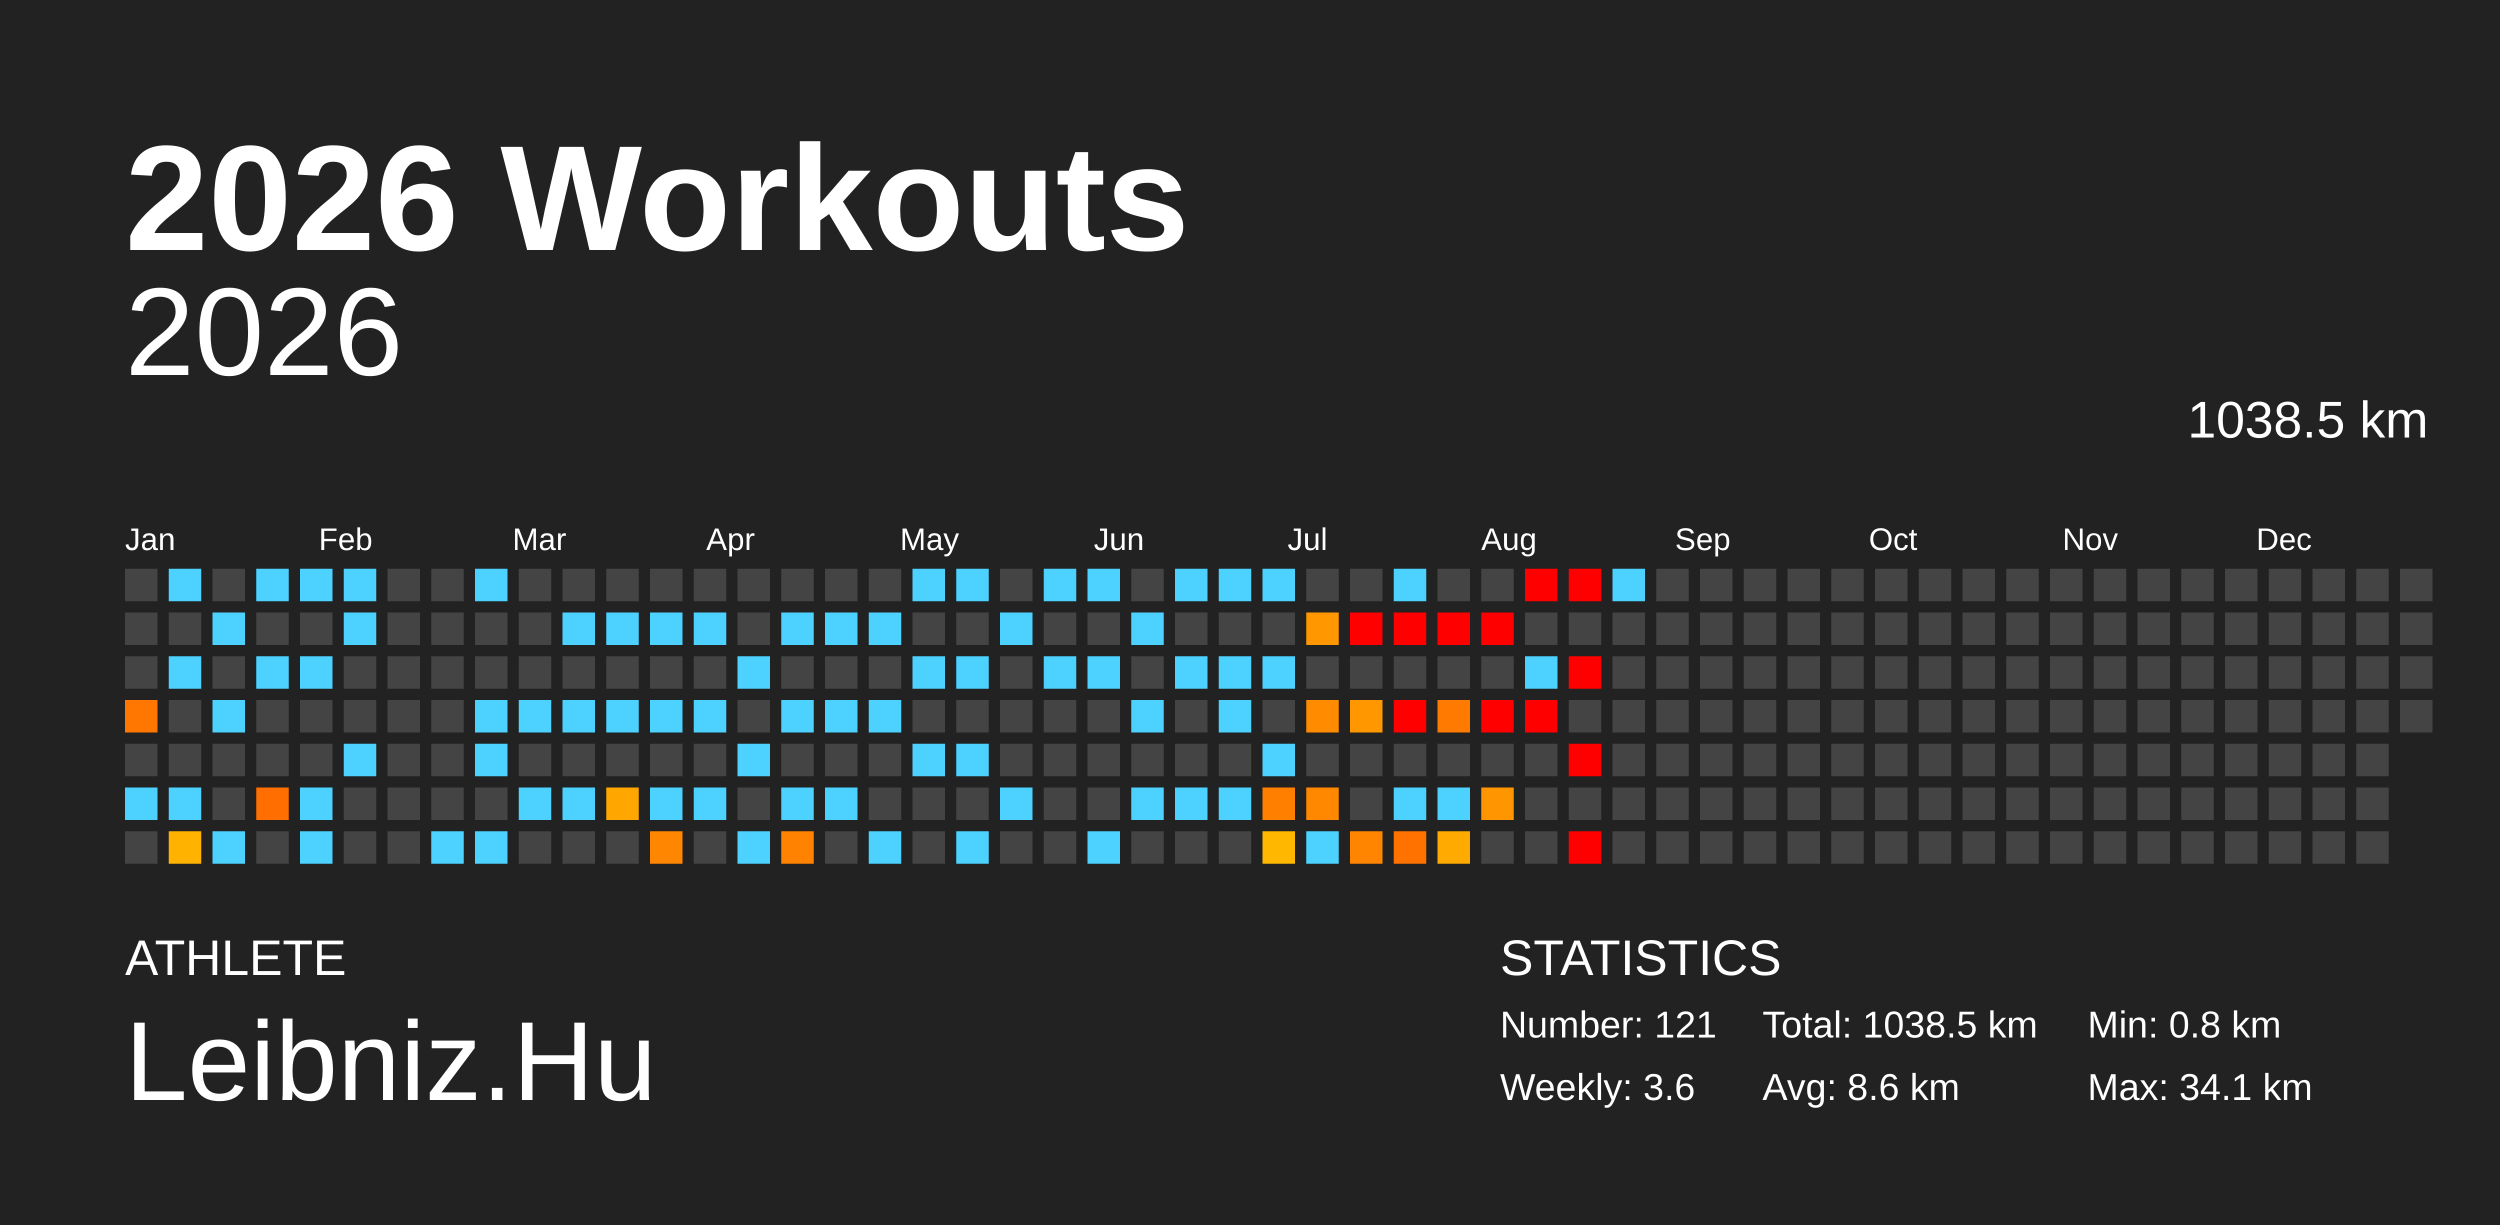
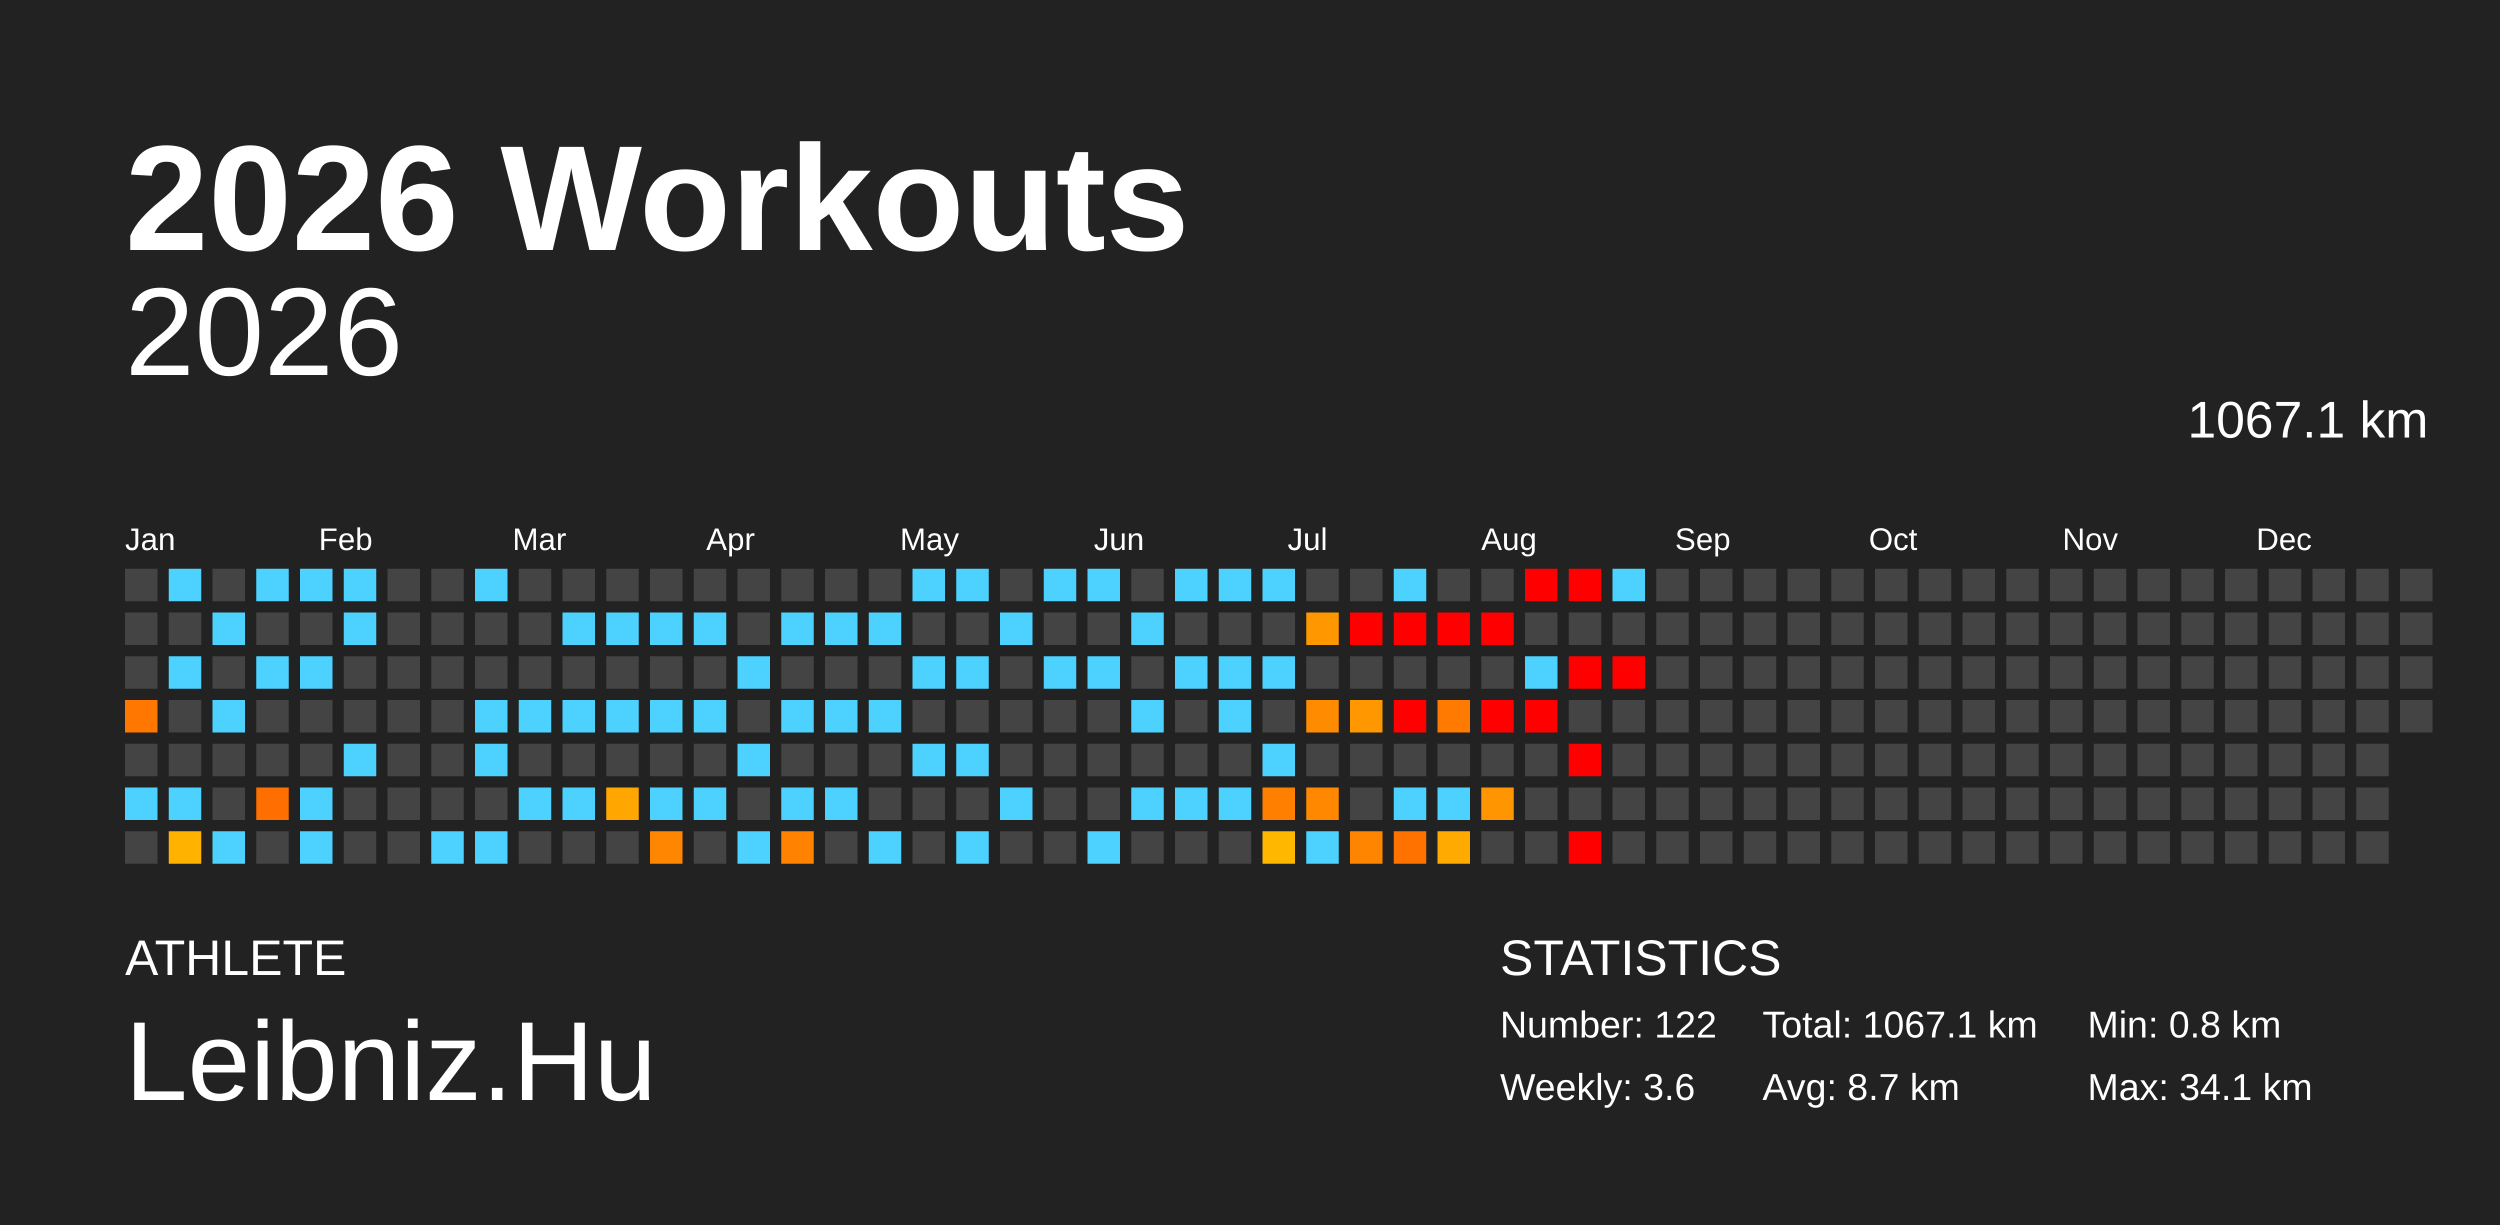
<svg xmlns="http://www.w3.org/2000/svg" baseProfile="full" height="98mm" version="1.1" viewBox="0,0,200,98" width="200mm">
  <defs />
  <rect fill="#222222" height="98" width="200" x="0" y="0" />
  <text fill="#FFFFFF" style="font-size:12px; font-family:Arial; font-weight:bold;" x="10" y="20">2026 Workouts</text>
  <text fill="#FFFFFF" style="font-size:4px; font-family:Arial" x="10" y="78">ATHLETE</text>
  <text fill="#FFFFFF" style="font-size:9px; font-family:Arial" x="10" y="88">Leibniz.Hu</text>
  <text fill="#FFFFFF" style="font-size:4px; font-family:Arial" x="120" y="78">STATISTICS</text>
-   <text fill="#FFFFFF" style="font-size:3px; font-family:Arial" x="120" y="83">Number: 121</text>
+   <text fill="#FFFFFF" style="font-size:3px; font-family:Arial" x="120" y="83">Number: 122</text>
  <text fill="#FFFFFF" style="font-size:3px; font-family:Arial" x="120" y="88">Weekly: 3.6</text>
-   <text fill="#FFFFFF" style="font-size:3px; font-family:Arial" x="141" y="83">Total: 1038.5 km</text>
-   <text fill="#FFFFFF" style="font-size:3px; font-family:Arial" x="141" y="88">Avg: 8.6 km</text>
+   <text fill="#FFFFFF" style="font-size:3px; font-family:Arial" x="141" y="83">Total: 1067.1 km</text>
+   <text fill="#FFFFFF" style="font-size:3px; font-family:Arial" x="141" y="88">Avg: 8.7 km</text>
  <text fill="#FFFFFF" style="font-size:3px; font-family:Arial" x="167" y="83">Min: 0.8 km</text>
  <text fill="#FFFFFF" style="font-size:3px; font-family:Arial" x="167" y="88">Max: 34.1 km</text>
  <text alignment-baseline="hanging" fill="#FFFFFF" style="font-size:10.0px; font-family:Arial;" x="10" y="30">2026</text>
-   <text alignment-baseline="hanging" fill="#FFFFFF" style="font-size:4.125px; font-family:Arial;" x="175" y="35">1038.5 km</text>
+   <text alignment-baseline="hanging" fill="#FFFFFF" style="font-size:4.125px; font-family:Arial;" x="175" y="35">1067.1 km</text>
  <text fill="#FFFFFF" style="font-size:2.5px; font-family:Arial" x="10.0" y="44">Jan</text>
  <text fill="#FFFFFF" style="font-size:2.5px; font-family:Arial" x="25.5" y="44">Feb</text>
  <text fill="#FFFFFF" style="font-size:2.5px; font-family:Arial" x="41.0" y="44">Mar</text>
  <text fill="#FFFFFF" style="font-size:2.5px; font-family:Arial" x="56.5" y="44">Apr</text>
  <text fill="#FFFFFF" style="font-size:2.5px; font-family:Arial" x="72.0" y="44">May</text>
  <text fill="#FFFFFF" style="font-size:2.5px; font-family:Arial" x="87.5" y="44">Jun</text>
  <text fill="#FFFFFF" style="font-size:2.5px; font-family:Arial" x="103.0" y="44">Jul</text>
  <text fill="#FFFFFF" style="font-size:2.5px; font-family:Arial" x="118.5" y="44">Aug</text>
  <text fill="#FFFFFF" style="font-size:2.5px; font-family:Arial" x="134.0" y="44">Sep</text>
  <text fill="#FFFFFF" style="font-size:2.5px; font-family:Arial" x="149.5" y="44">Oct</text>
  <text fill="#FFFFFF" style="font-size:2.5px; font-family:Arial" x="165.0" y="44">Nov</text>
  <text fill="#FFFFFF" style="font-size:2.5px; font-family:Arial" x="180.5" y="44">Dec</text>
  <rect fill="#444444" height="2.6" width="2.6" x="10.0" y="45.5" />
  <rect fill="#444444" height="2.6" width="2.6" x="10.0" y="49.0" />
  <rect fill="#444444" height="2.6" width="2.6" x="10.0" y="52.5" />
  <rect fill="#ff7600" height="2.6" width="2.6" x="10.0" y="56.0" />
  <rect fill="#444444" height="2.6" width="2.6" x="10.0" y="59.5" />
  <rect fill="#4dd2ff" height="2.6" width="2.6" x="10.0" y="63.0" />
  <rect fill="#444444" height="2.6" width="2.6" x="10.0" y="66.5" />
  <rect fill="#4dd2ff" height="2.6" width="2.6" x="13.5" y="45.5" />
  <rect fill="#444444" height="2.6" width="2.6" x="13.5" y="49.0" />
  <rect fill="#4dd2ff" height="2.6" width="2.6" x="13.5" y="52.5" />
  <rect fill="#444444" height="2.6" width="2.6" x="13.5" y="56.0" />
  <rect fill="#444444" height="2.6" width="2.6" x="13.5" y="59.5" />
  <rect fill="#4dd2ff" height="2.6" width="2.6" x="13.5" y="63.0" />
  <rect fill="#ffb200" height="2.6" width="2.6" x="13.5" y="66.5" />
  <rect fill="#444444" height="2.6" width="2.6" x="17.0" y="45.5" />
  <rect fill="#4dd2ff" height="2.6" width="2.6" x="17.0" y="49.0" />
  <rect fill="#444444" height="2.6" width="2.6" x="17.0" y="52.5" />
  <rect fill="#4dd2ff" height="2.6" width="2.6" x="17.0" y="56.0" />
  <rect fill="#444444" height="2.6" width="2.6" x="17.0" y="59.5" />
  <rect fill="#444444" height="2.6" width="2.6" x="17.0" y="63.0" />
  <rect fill="#4dd2ff" height="2.6" width="2.6" x="17.0" y="66.5" />
  <rect fill="#4dd2ff" height="2.6" width="2.6" x="20.5" y="45.5" />
  <rect fill="#444444" height="2.6" width="2.6" x="20.5" y="49.0" />
  <rect fill="#4dd2ff" height="2.6" width="2.6" x="20.5" y="52.5" />
  <rect fill="#444444" height="2.6" width="2.6" x="20.5" y="56.0" />
  <rect fill="#444444" height="2.6" width="2.6" x="20.5" y="59.5" />
  <rect fill="#ff6e00" height="2.6" width="2.6" x="20.5" y="63.0" />
  <rect fill="#444444" height="2.6" width="2.6" x="20.5" y="66.5" />
  <rect fill="#4dd2ff" height="2.6" width="2.6" x="24.0" y="45.5" />
  <rect fill="#444444" height="2.6" width="2.6" x="24.0" y="49.0" />
  <rect fill="#4dd2ff" height="2.6" width="2.6" x="24.0" y="52.5" />
  <rect fill="#444444" height="2.6" width="2.6" x="24.0" y="56.0" />
  <rect fill="#444444" height="2.6" width="2.6" x="24.0" y="59.5" />
  <rect fill="#4dd2ff" height="2.6" width="2.6" x="24.0" y="63.0" />
  <rect fill="#4dd2ff" height="2.6" width="2.6" x="24.0" y="66.5" />
  <rect fill="#4dd2ff" height="2.6" width="2.6" x="27.5" y="45.5" />
  <rect fill="#4dd2ff" height="2.6" width="2.6" x="27.5" y="49.0" />
  <rect fill="#444444" height="2.6" width="2.6" x="27.5" y="52.5" />
  <rect fill="#444444" height="2.6" width="2.6" x="27.5" y="56.0" />
  <rect fill="#4dd2ff" height="2.6" width="2.6" x="27.5" y="59.5" />
  <rect fill="#444444" height="2.6" width="2.6" x="27.5" y="63.0" />
  <rect fill="#444444" height="2.6" width="2.6" x="27.5" y="66.5" />
  <rect fill="#444444" height="2.6" width="2.6" x="31.0" y="45.5" />
  <rect fill="#444444" height="2.6" width="2.6" x="31.0" y="49.0" />
  <rect fill="#444444" height="2.6" width="2.6" x="31.0" y="52.5" />
  <rect fill="#444444" height="2.6" width="2.6" x="31.0" y="56.0" />
  <rect fill="#444444" height="2.6" width="2.6" x="31.0" y="59.5" />
  <rect fill="#444444" height="2.6" width="2.6" x="31.0" y="63.0" />
  <rect fill="#444444" height="2.6" width="2.6" x="31.0" y="66.5" />
  <rect fill="#444444" height="2.6" width="2.6" x="34.5" y="45.5" />
  <rect fill="#444444" height="2.6" width="2.6" x="34.5" y="49.0" />
  <rect fill="#444444" height="2.6" width="2.6" x="34.5" y="52.5" />
  <rect fill="#444444" height="2.6" width="2.6" x="34.5" y="56.0" />
  <rect fill="#444444" height="2.6" width="2.6" x="34.5" y="59.5" />
  <rect fill="#444444" height="2.6" width="2.6" x="34.5" y="63.0" />
  <rect fill="#4dd2ff" height="2.6" width="2.6" x="34.5" y="66.5" />
  <rect fill="#4dd2ff" height="2.6" width="2.6" x="38.0" y="45.5" />
  <rect fill="#444444" height="2.6" width="2.6" x="38.0" y="49.0" />
  <rect fill="#444444" height="2.6" width="2.6" x="38.0" y="52.5" />
  <rect fill="#4dd2ff" height="2.6" width="2.6" x="38.0" y="56.0" />
  <rect fill="#4dd2ff" height="2.6" width="2.6" x="38.0" y="59.5" />
  <rect fill="#444444" height="2.6" width="2.6" x="38.0" y="63.0" />
  <rect fill="#4dd2ff" height="2.6" width="2.6" x="38.0" y="66.5" />
  <rect fill="#444444" height="2.6" width="2.6" x="41.5" y="45.5" />
  <rect fill="#444444" height="2.6" width="2.6" x="41.5" y="49.0" />
  <rect fill="#444444" height="2.6" width="2.6" x="41.5" y="52.5" />
  <rect fill="#4dd2ff" height="2.6" width="2.6" x="41.5" y="56.0" />
  <rect fill="#444444" height="2.6" width="2.6" x="41.5" y="59.5" />
  <rect fill="#4dd2ff" height="2.6" width="2.6" x="41.5" y="63.0" />
  <rect fill="#444444" height="2.6" width="2.6" x="41.5" y="66.5" />
  <rect fill="#444444" height="2.6" width="2.6" x="45.0" y="45.5" />
  <rect fill="#4dd2ff" height="2.6" width="2.6" x="45.0" y="49.0" />
  <rect fill="#444444" height="2.6" width="2.6" x="45.0" y="52.5" />
  <rect fill="#4dd2ff" height="2.6" width="2.6" x="45.0" y="56.0" />
  <rect fill="#444444" height="2.6" width="2.6" x="45.0" y="59.5" />
  <rect fill="#4dd2ff" height="2.6" width="2.6" x="45.0" y="63.0" />
  <rect fill="#444444" height="2.6" width="2.6" x="45.0" y="66.5" />
  <rect fill="#444444" height="2.6" width="2.6" x="48.5" y="45.5" />
  <rect fill="#4dd2ff" height="2.6" width="2.6" x="48.5" y="49.0" />
  <rect fill="#444444" height="2.6" width="2.6" x="48.5" y="52.5" />
  <rect fill="#4dd2ff" height="2.6" width="2.6" x="48.5" y="56.0" />
  <rect fill="#444444" height="2.6" width="2.6" x="48.5" y="59.5" />
  <rect fill="#ffa600" height="2.6" width="2.6" x="48.5" y="63.0" />
  <rect fill="#444444" height="2.6" width="2.6" x="48.5" y="66.5" />
  <rect fill="#444444" height="2.6" width="2.6" x="52.0" y="45.5" />
  <rect fill="#4dd2ff" height="2.6" width="2.6" x="52.0" y="49.0" />
  <rect fill="#444444" height="2.6" width="2.6" x="52.0" y="52.5" />
  <rect fill="#4dd2ff" height="2.6" width="2.6" x="52.0" y="56.0" />
  <rect fill="#444444" height="2.6" width="2.6" x="52.0" y="59.5" />
  <rect fill="#4dd2ff" height="2.6" width="2.6" x="52.0" y="63.0" />
  <rect fill="#ff8600" height="2.6" width="2.6" x="52.0" y="66.5" />
  <rect fill="#444444" height="2.6" width="2.6" x="55.5" y="45.5" />
  <rect fill="#4dd2ff" height="2.6" width="2.6" x="55.5" y="49.0" />
  <rect fill="#444444" height="2.6" width="2.6" x="55.5" y="52.5" />
  <rect fill="#4dd2ff" height="2.6" width="2.6" x="55.5" y="56.0" />
  <rect fill="#444444" height="2.6" width="2.6" x="55.5" y="59.5" />
  <rect fill="#4dd2ff" height="2.6" width="2.6" x="55.5" y="63.0" />
  <rect fill="#444444" height="2.6" width="2.6" x="55.5" y="66.5" />
  <rect fill="#444444" height="2.6" width="2.6" x="59.0" y="45.5" />
  <rect fill="#444444" height="2.6" width="2.6" x="59.0" y="49.0" />
  <rect fill="#4dd2ff" height="2.6" width="2.6" x="59.0" y="52.5" />
  <rect fill="#444444" height="2.6" width="2.6" x="59.0" y="56.0" />
  <rect fill="#4dd2ff" height="2.6" width="2.6" x="59.0" y="59.5" />
  <rect fill="#444444" height="2.6" width="2.6" x="59.0" y="63.0" />
  <rect fill="#4dd2ff" height="2.6" width="2.6" x="59.0" y="66.5" />
  <rect fill="#444444" height="2.6" width="2.6" x="62.5" y="45.5" />
  <rect fill="#4dd2ff" height="2.6" width="2.6" x="62.5" y="49.0" />
  <rect fill="#444444" height="2.6" width="2.6" x="62.5" y="52.5" />
  <rect fill="#4dd2ff" height="2.6" width="2.6" x="62.5" y="56.0" />
  <rect fill="#444444" height="2.6" width="2.6" x="62.5" y="59.5" />
  <rect fill="#4dd2ff" height="2.6" width="2.6" x="62.5" y="63.0" />
  <rect fill="#ff8200" height="2.6" width="2.6" x="62.5" y="66.5" />
  <rect fill="#444444" height="2.6" width="2.6" x="66.0" y="45.5" />
  <rect fill="#4dd2ff" height="2.6" width="2.6" x="66.0" y="49.0" />
  <rect fill="#444444" height="2.6" width="2.6" x="66.0" y="52.5" />
  <rect fill="#4dd2ff" height="2.6" width="2.6" x="66.0" y="56.0" />
  <rect fill="#444444" height="2.6" width="2.6" x="66.0" y="59.5" />
  <rect fill="#4dd2ff" height="2.6" width="2.6" x="66.0" y="63.0" />
  <rect fill="#444444" height="2.6" width="2.6" x="66.0" y="66.5" />
  <rect fill="#444444" height="2.6" width="2.6" x="69.5" y="45.5" />
  <rect fill="#4dd2ff" height="2.6" width="2.6" x="69.5" y="49.0" />
  <rect fill="#444444" height="2.6" width="2.6" x="69.5" y="52.5" />
  <rect fill="#4dd2ff" height="2.6" width="2.6" x="69.5" y="56.0" />
  <rect fill="#444444" height="2.6" width="2.6" x="69.5" y="59.5" />
  <rect fill="#444444" height="2.6" width="2.6" x="69.5" y="63.0" />
  <rect fill="#4dd2ff" height="2.6" width="2.6" x="69.5" y="66.5" />
  <rect fill="#4dd2ff" height="2.6" width="2.6" x="73.0" y="45.5" />
  <rect fill="#444444" height="2.6" width="2.6" x="73.0" y="49.0" />
  <rect fill="#4dd2ff" height="2.6" width="2.6" x="73.0" y="52.5" />
  <rect fill="#444444" height="2.6" width="2.6" x="73.0" y="56.0" />
  <rect fill="#4dd2ff" height="2.6" width="2.6" x="73.0" y="59.5" />
  <rect fill="#444444" height="2.6" width="2.6" x="73.0" y="63.0" />
  <rect fill="#444444" height="2.6" width="2.6" x="73.0" y="66.5" />
  <rect fill="#4dd2ff" height="2.6" width="2.6" x="76.5" y="45.5" />
  <rect fill="#444444" height="2.6" width="2.6" x="76.5" y="49.0" />
  <rect fill="#4dd2ff" height="2.6" width="2.6" x="76.5" y="52.5" />
  <rect fill="#444444" height="2.6" width="2.6" x="76.5" y="56.0" />
  <rect fill="#4dd2ff" height="2.6" width="2.6" x="76.5" y="59.5" />
  <rect fill="#444444" height="2.6" width="2.6" x="76.5" y="63.0" />
  <rect fill="#4dd2ff" height="2.6" width="2.6" x="76.5" y="66.5" />
  <rect fill="#444444" height="2.6" width="2.6" x="80.0" y="45.5" />
  <rect fill="#4dd2ff" height="2.6" width="2.6" x="80.0" y="49.0" />
  <rect fill="#444444" height="2.6" width="2.6" x="80.0" y="52.5" />
  <rect fill="#444444" height="2.6" width="2.6" x="80.0" y="56.0" />
  <rect fill="#444444" height="2.6" width="2.6" x="80.0" y="59.5" />
  <rect fill="#4dd2ff" height="2.6" width="2.6" x="80.0" y="63.0" />
  <rect fill="#444444" height="2.6" width="2.6" x="80.0" y="66.5" />
  <rect fill="#4dd2ff" height="2.6" width="2.6" x="83.5" y="45.5" />
  <rect fill="#444444" height="2.6" width="2.6" x="83.5" y="49.0" />
  <rect fill="#4dd2ff" height="2.6" width="2.6" x="83.5" y="52.5" />
  <rect fill="#444444" height="2.6" width="2.6" x="83.5" y="56.0" />
  <rect fill="#444444" height="2.6" width="2.6" x="83.5" y="59.5" />
  <rect fill="#444444" height="2.6" width="2.6" x="83.5" y="63.0" />
  <rect fill="#444444" height="2.6" width="2.6" x="83.5" y="66.5" />
  <rect fill="#4dd2ff" height="2.6" width="2.6" x="87.0" y="45.5" />
  <rect fill="#444444" height="2.6" width="2.6" x="87.0" y="49.0" />
  <rect fill="#4dd2ff" height="2.6" width="2.6" x="87.0" y="52.5" />
  <rect fill="#444444" height="2.6" width="2.6" x="87.0" y="56.0" />
  <rect fill="#444444" height="2.6" width="2.6" x="87.0" y="59.5" />
  <rect fill="#444444" height="2.6" width="2.6" x="87.0" y="63.0" />
  <rect fill="#4dd2ff" height="2.6" width="2.6" x="87.0" y="66.5" />
  <rect fill="#444444" height="2.6" width="2.6" x="90.5" y="45.5" />
  <rect fill="#4dd2ff" height="2.6" width="2.6" x="90.5" y="49.0" />
  <rect fill="#444444" height="2.6" width="2.6" x="90.5" y="52.5" />
  <rect fill="#4dd2ff" height="2.6" width="2.6" x="90.5" y="56.0" />
  <rect fill="#444444" height="2.6" width="2.6" x="90.5" y="59.5" />
  <rect fill="#4dd2ff" height="2.6" width="2.6" x="90.5" y="63.0" />
  <rect fill="#444444" height="2.6" width="2.6" x="90.5" y="66.5" />
  <rect fill="#4dd2ff" height="2.6" width="2.6" x="94.0" y="45.5" />
  <rect fill="#444444" height="2.6" width="2.6" x="94.0" y="49.0" />
  <rect fill="#4dd2ff" height="2.6" width="2.6" x="94.0" y="52.5" />
  <rect fill="#444444" height="2.6" width="2.6" x="94.0" y="56.0" />
  <rect fill="#444444" height="2.6" width="2.6" x="94.0" y="59.5" />
  <rect fill="#4dd2ff" height="2.6" width="2.6" x="94.0" y="63.0" />
  <rect fill="#444444" height="2.6" width="2.6" x="94.0" y="66.5" />
  <rect fill="#4dd2ff" height="2.6" width="2.6" x="97.5" y="45.5" />
  <rect fill="#444444" height="2.6" width="2.6" x="97.5" y="49.0" />
  <rect fill="#4dd2ff" height="2.6" width="2.6" x="97.5" y="52.5" />
  <rect fill="#4dd2ff" height="2.6" width="2.6" x="97.5" y="56.0" />
  <rect fill="#444444" height="2.6" width="2.6" x="97.5" y="59.5" />
  <rect fill="#4dd2ff" height="2.6" width="2.6" x="97.5" y="63.0" />
  <rect fill="#444444" height="2.6" width="2.6" x="97.5" y="66.5" />
  <rect fill="#4dd2ff" height="2.6" width="2.6" x="101.0" y="45.5" />
  <rect fill="#444444" height="2.6" width="2.6" x="101.0" y="49.0" />
  <rect fill="#4dd2ff" height="2.6" width="2.6" x="101.0" y="52.5" />
  <rect fill="#444444" height="2.6" width="2.6" x="101.0" y="56.0" />
  <rect fill="#4dd2ff" height="2.6" width="2.6" x="101.0" y="59.5" />
  <rect fill="#ff7f00" height="2.6" width="2.6" x="101.0" y="63.0" />
  <rect fill="#ffb700" height="2.6" width="2.6" x="101.0" y="66.5" />
  <rect fill="#444444" height="2.6" width="2.6" x="104.5" y="45.5" />
  <rect fill="#ff9700" height="2.6" width="2.6" x="104.5" y="49.0" />
  <rect fill="#444444" height="2.6" width="2.6" x="104.5" y="52.5" />
  <rect fill="#ff8b00" height="2.6" width="2.6" x="104.5" y="56.0" />
  <rect fill="#444444" height="2.6" width="2.6" x="104.5" y="59.5" />
  <rect fill="#ff8800" height="2.6" width="2.6" x="104.5" y="63.0" />
  <rect fill="#4dd2ff" height="2.6" width="2.6" x="104.5" y="66.5" />
  <rect fill="#444444" height="2.6" width="2.6" x="108.0" y="45.5" />
  <rect fill="red" height="2.6" width="2.6" x="108.0" y="49.0" />
  <rect fill="#444444" height="2.6" width="2.6" x="108.0" y="52.5" />
  <rect fill="#ff9800" height="2.6" width="2.6" x="108.0" y="56.0" />
  <rect fill="#444444" height="2.6" width="2.6" x="108.0" y="59.5" />
  <rect fill="#444444" height="2.6" width="2.6" x="108.0" y="63.0" />
  <rect fill="#ff8500" height="2.6" width="2.6" x="108.0" y="66.5" />
  <rect fill="#4dd2ff" height="2.6" width="2.6" x="111.5" y="45.5" />
  <rect fill="red" height="2.6" width="2.6" x="111.5" y="49.0" />
  <rect fill="#444444" height="2.6" width="2.6" x="111.5" y="52.5" />
  <rect fill="red" height="2.6" width="2.6" x="111.5" y="56.0" />
  <rect fill="#444444" height="2.6" width="2.6" x="111.5" y="59.5" />
  <rect fill="#4dd2ff" height="2.6" width="2.6" x="111.5" y="63.0" />
  <rect fill="#ff7200" height="2.6" width="2.6" x="111.5" y="66.5" />
  <rect fill="#444444" height="2.6" width="2.6" x="115.0" y="45.5" />
  <rect fill="red" height="2.6" width="2.6" x="115.0" y="49.0" />
  <rect fill="#444444" height="2.6" width="2.6" x="115.0" y="52.5" />
  <rect fill="#ff7a00" height="2.6" width="2.6" x="115.0" y="56.0" />
  <rect fill="#444444" height="2.6" width="2.6" x="115.0" y="59.5" />
  <rect fill="#4dd2ff" height="2.6" width="2.6" x="115.0" y="63.0" />
  <rect fill="#ffaa00" height="2.6" width="2.6" x="115.0" y="66.5" />
  <rect fill="#444444" height="2.6" width="2.6" x="118.5" y="45.5" />
  <rect fill="red" height="2.6" width="2.6" x="118.5" y="49.0" />
  <rect fill="#444444" height="2.6" width="2.6" x="118.5" y="52.5" />
  <rect fill="red" height="2.6" width="2.6" x="118.5" y="56.0" />
  <rect fill="#444444" height="2.6" width="2.6" x="118.5" y="59.5" />
  <rect fill="#ff9500" height="2.6" width="2.6" x="118.5" y="63.0" />
  <rect fill="#444444" height="2.6" width="2.6" x="118.5" y="66.5" />
  <rect fill="red" height="2.6" width="2.6" x="122.0" y="45.5" />
  <rect fill="#444444" height="2.6" width="2.6" x="122.0" y="49.0" />
  <rect fill="#4dd2ff" height="2.6" width="2.6" x="122.0" y="52.5" />
  <rect fill="red" height="2.6" width="2.6" x="122.0" y="56.0" />
  <rect fill="#444444" height="2.6" width="2.6" x="122.0" y="59.5" />
  <rect fill="#444444" height="2.6" width="2.6" x="122.0" y="63.0" />
  <rect fill="#444444" height="2.6" width="2.6" x="122.0" y="66.5" />
  <rect fill="red" height="2.6" width="2.6" x="125.5" y="45.5" />
  <rect fill="#444444" height="2.6" width="2.6" x="125.5" y="49.0" />
  <rect fill="red" height="2.6" width="2.6" x="125.5" y="52.5" />
  <rect fill="#444444" height="2.6" width="2.6" x="125.5" y="56.0" />
  <rect fill="red" height="2.6" width="2.6" x="125.5" y="59.5" />
  <rect fill="#444444" height="2.6" width="2.6" x="125.5" y="63.0" />
  <rect fill="red" height="2.6" width="2.6" x="125.5" y="66.5" />
  <rect fill="#4dd2ff" height="2.6" width="2.6" x="129.0" y="45.5" />
  <rect fill="#444444" height="2.6" width="2.6" x="129.0" y="49.0" />
-   <rect fill="#444444" height="2.6" width="2.6" x="129.0" y="52.5" />
+   <rect fill="red" height="2.6" width="2.6" x="129.0" y="52.5" />
  <rect fill="#444444" height="2.6" width="2.6" x="129.0" y="56.0" />
  <rect fill="#444444" height="2.6" width="2.6" x="129.0" y="59.5" />
  <rect fill="#444444" height="2.6" width="2.6" x="129.0" y="63.0" />
  <rect fill="#444444" height="2.6" width="2.6" x="129.0" y="66.5" />
  <rect fill="#444444" height="2.6" width="2.6" x="132.5" y="45.5" />
  <rect fill="#444444" height="2.6" width="2.6" x="132.5" y="49.0" />
  <rect fill="#444444" height="2.6" width="2.6" x="132.5" y="52.5" />
  <rect fill="#444444" height="2.6" width="2.6" x="132.5" y="56.0" />
  <rect fill="#444444" height="2.6" width="2.6" x="132.5" y="59.5" />
  <rect fill="#444444" height="2.6" width="2.6" x="132.5" y="63.0" />
  <rect fill="#444444" height="2.6" width="2.6" x="132.5" y="66.5" />
  <rect fill="#444444" height="2.6" width="2.6" x="136.0" y="45.5" />
  <rect fill="#444444" height="2.6" width="2.6" x="136.0" y="49.0" />
  <rect fill="#444444" height="2.6" width="2.6" x="136.0" y="52.5" />
  <rect fill="#444444" height="2.6" width="2.6" x="136.0" y="56.0" />
  <rect fill="#444444" height="2.6" width="2.6" x="136.0" y="59.5" />
  <rect fill="#444444" height="2.6" width="2.6" x="136.0" y="63.0" />
  <rect fill="#444444" height="2.6" width="2.6" x="136.0" y="66.5" />
  <rect fill="#444444" height="2.6" width="2.6" x="139.5" y="45.5" />
  <rect fill="#444444" height="2.6" width="2.6" x="139.5" y="49.0" />
  <rect fill="#444444" height="2.6" width="2.6" x="139.5" y="52.5" />
  <rect fill="#444444" height="2.6" width="2.6" x="139.5" y="56.0" />
  <rect fill="#444444" height="2.6" width="2.6" x="139.5" y="59.5" />
  <rect fill="#444444" height="2.6" width="2.6" x="139.5" y="63.0" />
  <rect fill="#444444" height="2.6" width="2.6" x="139.5" y="66.5" />
  <rect fill="#444444" height="2.6" width="2.6" x="143.0" y="45.5" />
  <rect fill="#444444" height="2.6" width="2.6" x="143.0" y="49.0" />
  <rect fill="#444444" height="2.6" width="2.6" x="143.0" y="52.5" />
  <rect fill="#444444" height="2.6" width="2.6" x="143.0" y="56.0" />
  <rect fill="#444444" height="2.6" width="2.6" x="143.0" y="59.5" />
  <rect fill="#444444" height="2.6" width="2.6" x="143.0" y="63.0" />
  <rect fill="#444444" height="2.6" width="2.6" x="143.0" y="66.5" />
  <rect fill="#444444" height="2.6" width="2.6" x="146.5" y="45.5" />
  <rect fill="#444444" height="2.6" width="2.6" x="146.5" y="49.0" />
  <rect fill="#444444" height="2.6" width="2.6" x="146.5" y="52.5" />
  <rect fill="#444444" height="2.6" width="2.6" x="146.5" y="56.0" />
  <rect fill="#444444" height="2.6" width="2.6" x="146.5" y="59.5" />
  <rect fill="#444444" height="2.6" width="2.6" x="146.5" y="63.0" />
  <rect fill="#444444" height="2.6" width="2.6" x="146.5" y="66.5" />
  <rect fill="#444444" height="2.6" width="2.6" x="150.0" y="45.5" />
  <rect fill="#444444" height="2.6" width="2.6" x="150.0" y="49.0" />
  <rect fill="#444444" height="2.6" width="2.6" x="150.0" y="52.5" />
  <rect fill="#444444" height="2.6" width="2.6" x="150.0" y="56.0" />
  <rect fill="#444444" height="2.6" width="2.6" x="150.0" y="59.5" />
  <rect fill="#444444" height="2.6" width="2.6" x="150.0" y="63.0" />
  <rect fill="#444444" height="2.6" width="2.6" x="150.0" y="66.5" />
  <rect fill="#444444" height="2.6" width="2.6" x="153.5" y="45.5" />
  <rect fill="#444444" height="2.6" width="2.6" x="153.5" y="49.0" />
  <rect fill="#444444" height="2.6" width="2.6" x="153.5" y="52.5" />
  <rect fill="#444444" height="2.6" width="2.6" x="153.5" y="56.0" />
  <rect fill="#444444" height="2.6" width="2.6" x="153.5" y="59.5" />
  <rect fill="#444444" height="2.6" width="2.6" x="153.5" y="63.0" />
  <rect fill="#444444" height="2.6" width="2.6" x="153.5" y="66.5" />
  <rect fill="#444444" height="2.6" width="2.6" x="157.0" y="45.5" />
  <rect fill="#444444" height="2.6" width="2.6" x="157.0" y="49.0" />
  <rect fill="#444444" height="2.6" width="2.6" x="157.0" y="52.5" />
  <rect fill="#444444" height="2.6" width="2.6" x="157.0" y="56.0" />
  <rect fill="#444444" height="2.6" width="2.6" x="157.0" y="59.5" />
  <rect fill="#444444" height="2.6" width="2.6" x="157.0" y="63.0" />
  <rect fill="#444444" height="2.6" width="2.6" x="157.0" y="66.5" />
  <rect fill="#444444" height="2.6" width="2.6" x="160.5" y="45.5" />
  <rect fill="#444444" height="2.6" width="2.6" x="160.5" y="49.0" />
  <rect fill="#444444" height="2.6" width="2.6" x="160.5" y="52.5" />
  <rect fill="#444444" height="2.6" width="2.6" x="160.5" y="56.0" />
  <rect fill="#444444" height="2.6" width="2.6" x="160.5" y="59.5" />
  <rect fill="#444444" height="2.6" width="2.6" x="160.5" y="63.0" />
  <rect fill="#444444" height="2.6" width="2.6" x="160.5" y="66.5" />
  <rect fill="#444444" height="2.6" width="2.6" x="164.0" y="45.5" />
  <rect fill="#444444" height="2.6" width="2.6" x="164.0" y="49.0" />
  <rect fill="#444444" height="2.6" width="2.6" x="164.0" y="52.5" />
  <rect fill="#444444" height="2.6" width="2.6" x="164.0" y="56.0" />
  <rect fill="#444444" height="2.6" width="2.6" x="164.0" y="59.5" />
  <rect fill="#444444" height="2.6" width="2.6" x="164.0" y="63.0" />
  <rect fill="#444444" height="2.6" width="2.6" x="164.0" y="66.5" />
  <rect fill="#444444" height="2.6" width="2.6" x="167.5" y="45.5" />
  <rect fill="#444444" height="2.6" width="2.6" x="167.5" y="49.0" />
  <rect fill="#444444" height="2.6" width="2.6" x="167.5" y="52.5" />
  <rect fill="#444444" height="2.6" width="2.6" x="167.5" y="56.0" />
  <rect fill="#444444" height="2.6" width="2.6" x="167.5" y="59.5" />
  <rect fill="#444444" height="2.6" width="2.6" x="167.5" y="63.0" />
  <rect fill="#444444" height="2.6" width="2.6" x="167.5" y="66.5" />
  <rect fill="#444444" height="2.6" width="2.6" x="171.0" y="45.5" />
  <rect fill="#444444" height="2.6" width="2.6" x="171.0" y="49.0" />
  <rect fill="#444444" height="2.6" width="2.6" x="171.0" y="52.5" />
  <rect fill="#444444" height="2.6" width="2.6" x="171.0" y="56.0" />
  <rect fill="#444444" height="2.6" width="2.6" x="171.0" y="59.5" />
  <rect fill="#444444" height="2.6" width="2.6" x="171.0" y="63.0" />
  <rect fill="#444444" height="2.6" width="2.6" x="171.0" y="66.5" />
  <rect fill="#444444" height="2.6" width="2.6" x="174.5" y="45.5" />
  <rect fill="#444444" height="2.6" width="2.6" x="174.5" y="49.0" />
  <rect fill="#444444" height="2.6" width="2.6" x="174.5" y="52.5" />
  <rect fill="#444444" height="2.6" width="2.6" x="174.5" y="56.0" />
  <rect fill="#444444" height="2.6" width="2.6" x="174.5" y="59.5" />
  <rect fill="#444444" height="2.6" width="2.6" x="174.5" y="63.0" />
  <rect fill="#444444" height="2.6" width="2.6" x="174.5" y="66.5" />
  <rect fill="#444444" height="2.6" width="2.6" x="178.0" y="45.5" />
  <rect fill="#444444" height="2.6" width="2.6" x="178.0" y="49.0" />
  <rect fill="#444444" height="2.6" width="2.6" x="178.0" y="52.5" />
  <rect fill="#444444" height="2.6" width="2.6" x="178.0" y="56.0" />
  <rect fill="#444444" height="2.6" width="2.6" x="178.0" y="59.5" />
  <rect fill="#444444" height="2.6" width="2.6" x="178.0" y="63.0" />
  <rect fill="#444444" height="2.6" width="2.6" x="178.0" y="66.5" />
  <rect fill="#444444" height="2.6" width="2.6" x="181.5" y="45.5" />
  <rect fill="#444444" height="2.6" width="2.6" x="181.5" y="49.0" />
  <rect fill="#444444" height="2.6" width="2.6" x="181.5" y="52.5" />
  <rect fill="#444444" height="2.6" width="2.6" x="181.5" y="56.0" />
  <rect fill="#444444" height="2.6" width="2.6" x="181.5" y="59.5" />
  <rect fill="#444444" height="2.6" width="2.6" x="181.5" y="63.0" />
  <rect fill="#444444" height="2.6" width="2.6" x="181.5" y="66.5" />
  <rect fill="#444444" height="2.6" width="2.6" x="185.0" y="45.5" />
  <rect fill="#444444" height="2.6" width="2.6" x="185.0" y="49.0" />
  <rect fill="#444444" height="2.6" width="2.6" x="185.0" y="52.5" />
  <rect fill="#444444" height="2.6" width="2.6" x="185.0" y="56.0" />
  <rect fill="#444444" height="2.6" width="2.6" x="185.0" y="59.5" />
  <rect fill="#444444" height="2.6" width="2.6" x="185.0" y="63.0" />
  <rect fill="#444444" height="2.6" width="2.6" x="185.0" y="66.5" />
  <rect fill="#444444" height="2.6" width="2.6" x="188.5" y="45.5" />
  <rect fill="#444444" height="2.6" width="2.6" x="188.5" y="49.0" />
  <rect fill="#444444" height="2.6" width="2.6" x="188.5" y="52.5" />
  <rect fill="#444444" height="2.6" width="2.6" x="188.5" y="56.0" />
  <rect fill="#444444" height="2.6" width="2.6" x="188.5" y="59.5" />
  <rect fill="#444444" height="2.6" width="2.6" x="188.5" y="63.0" />
  <rect fill="#444444" height="2.6" width="2.6" x="188.5" y="66.5" />
  <rect fill="#444444" height="2.6" width="2.6" x="192.0" y="45.5" />
  <rect fill="#444444" height="2.6" width="2.6" x="192.0" y="49.0" />
  <rect fill="#444444" height="2.6" width="2.6" x="192.0" y="52.5" />
  <rect fill="#444444" height="2.6" width="2.6" x="192.0" y="56.0" />
</svg>
